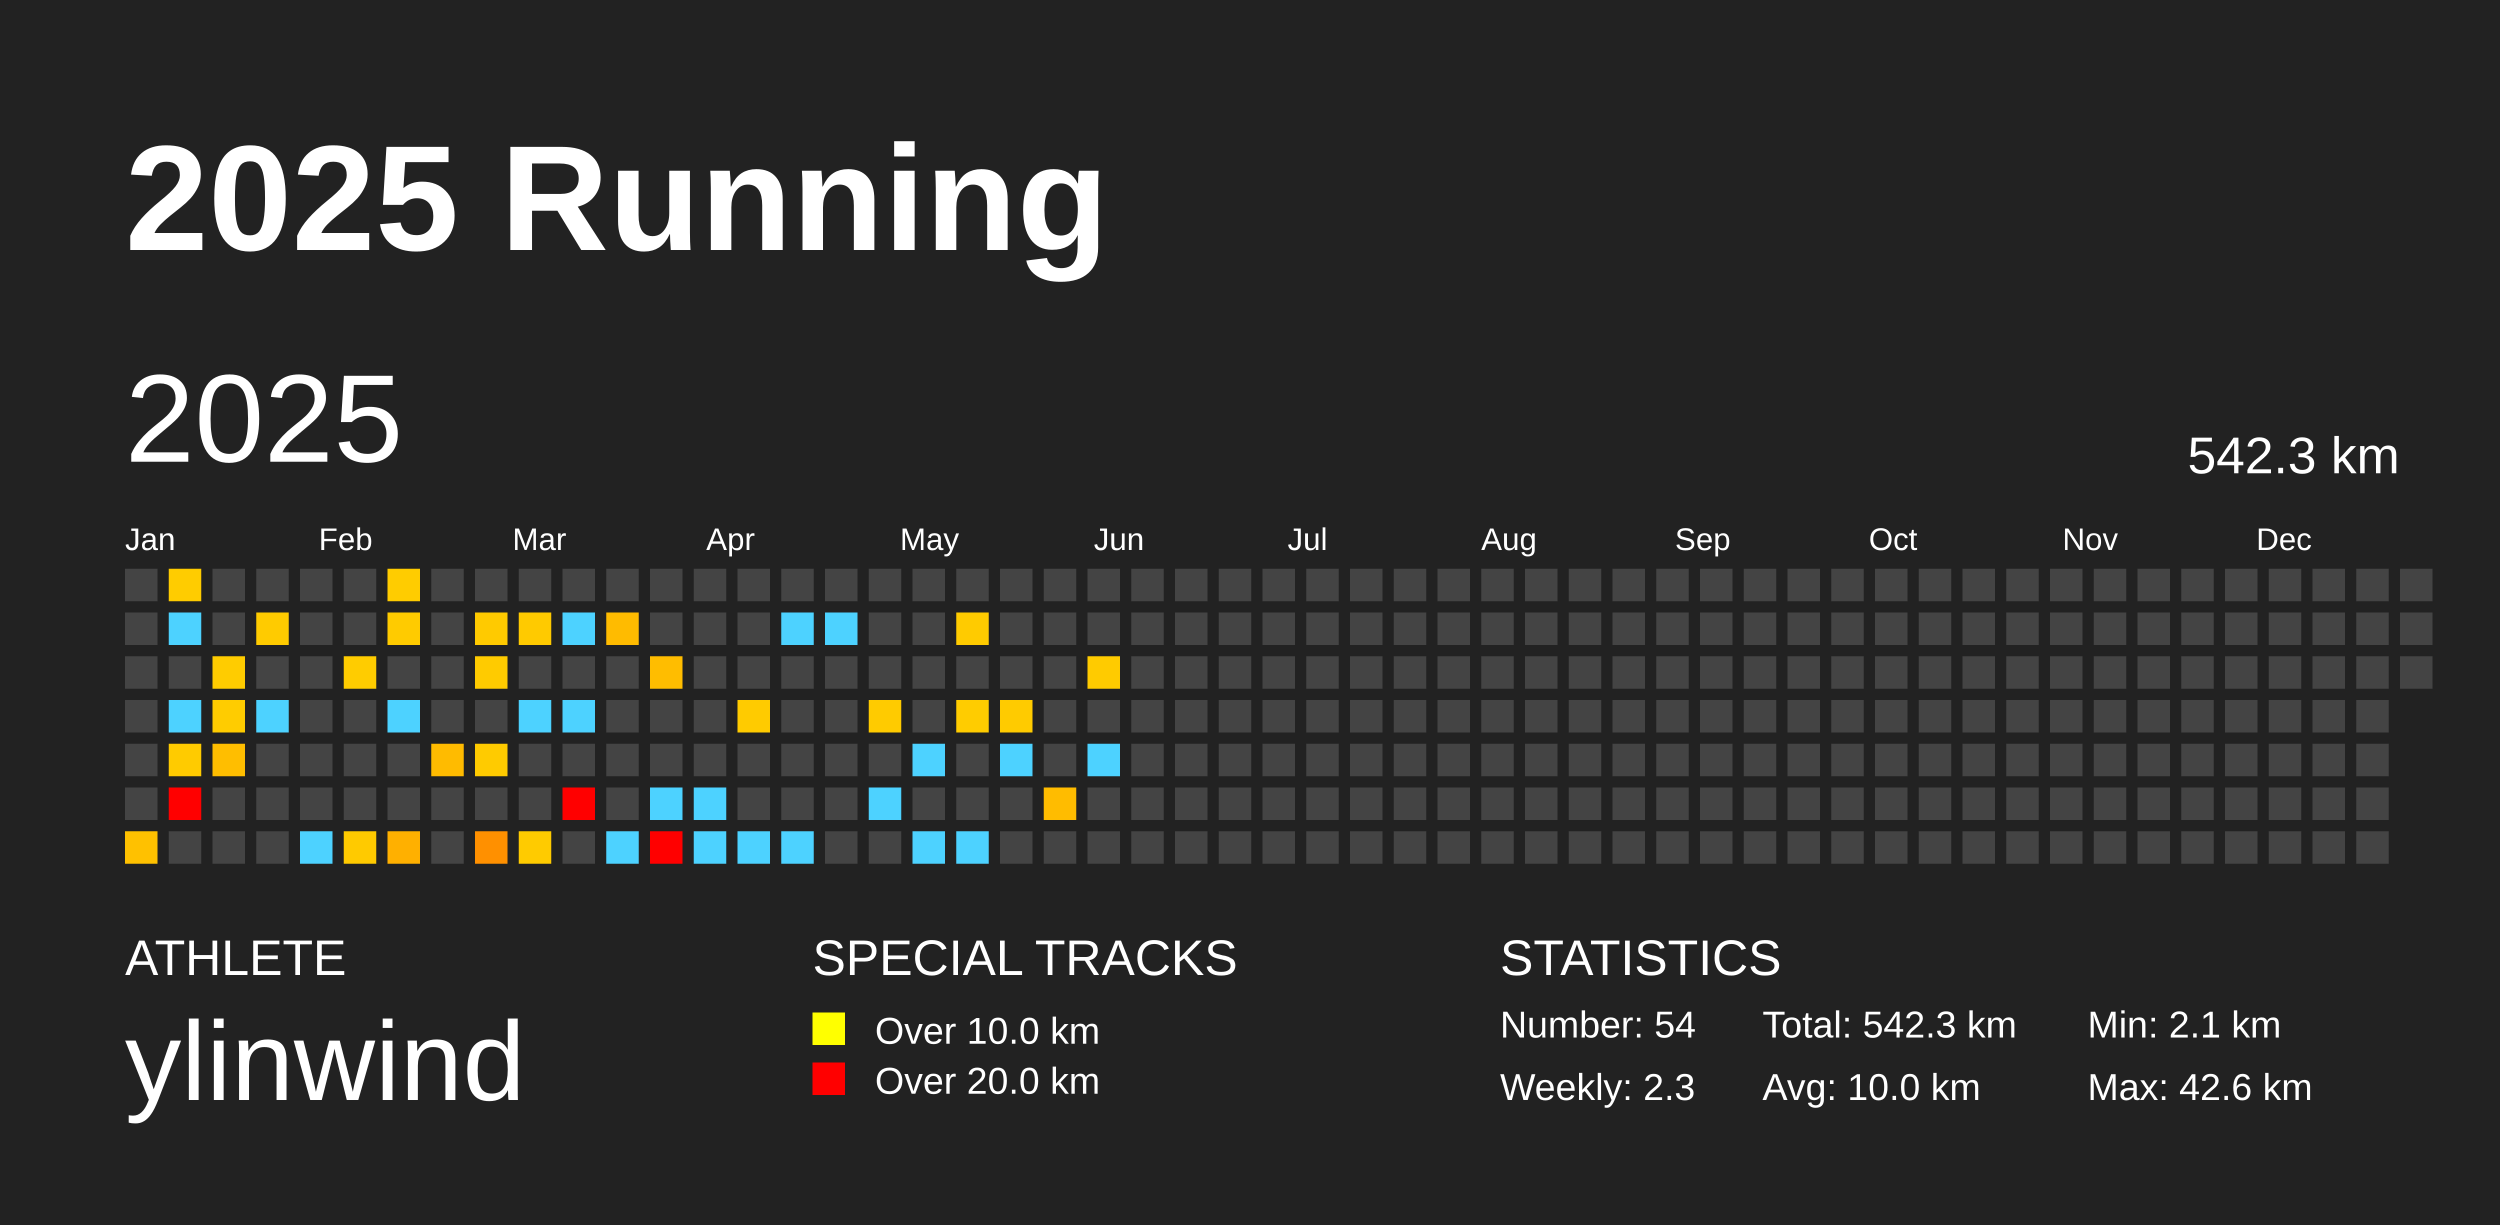
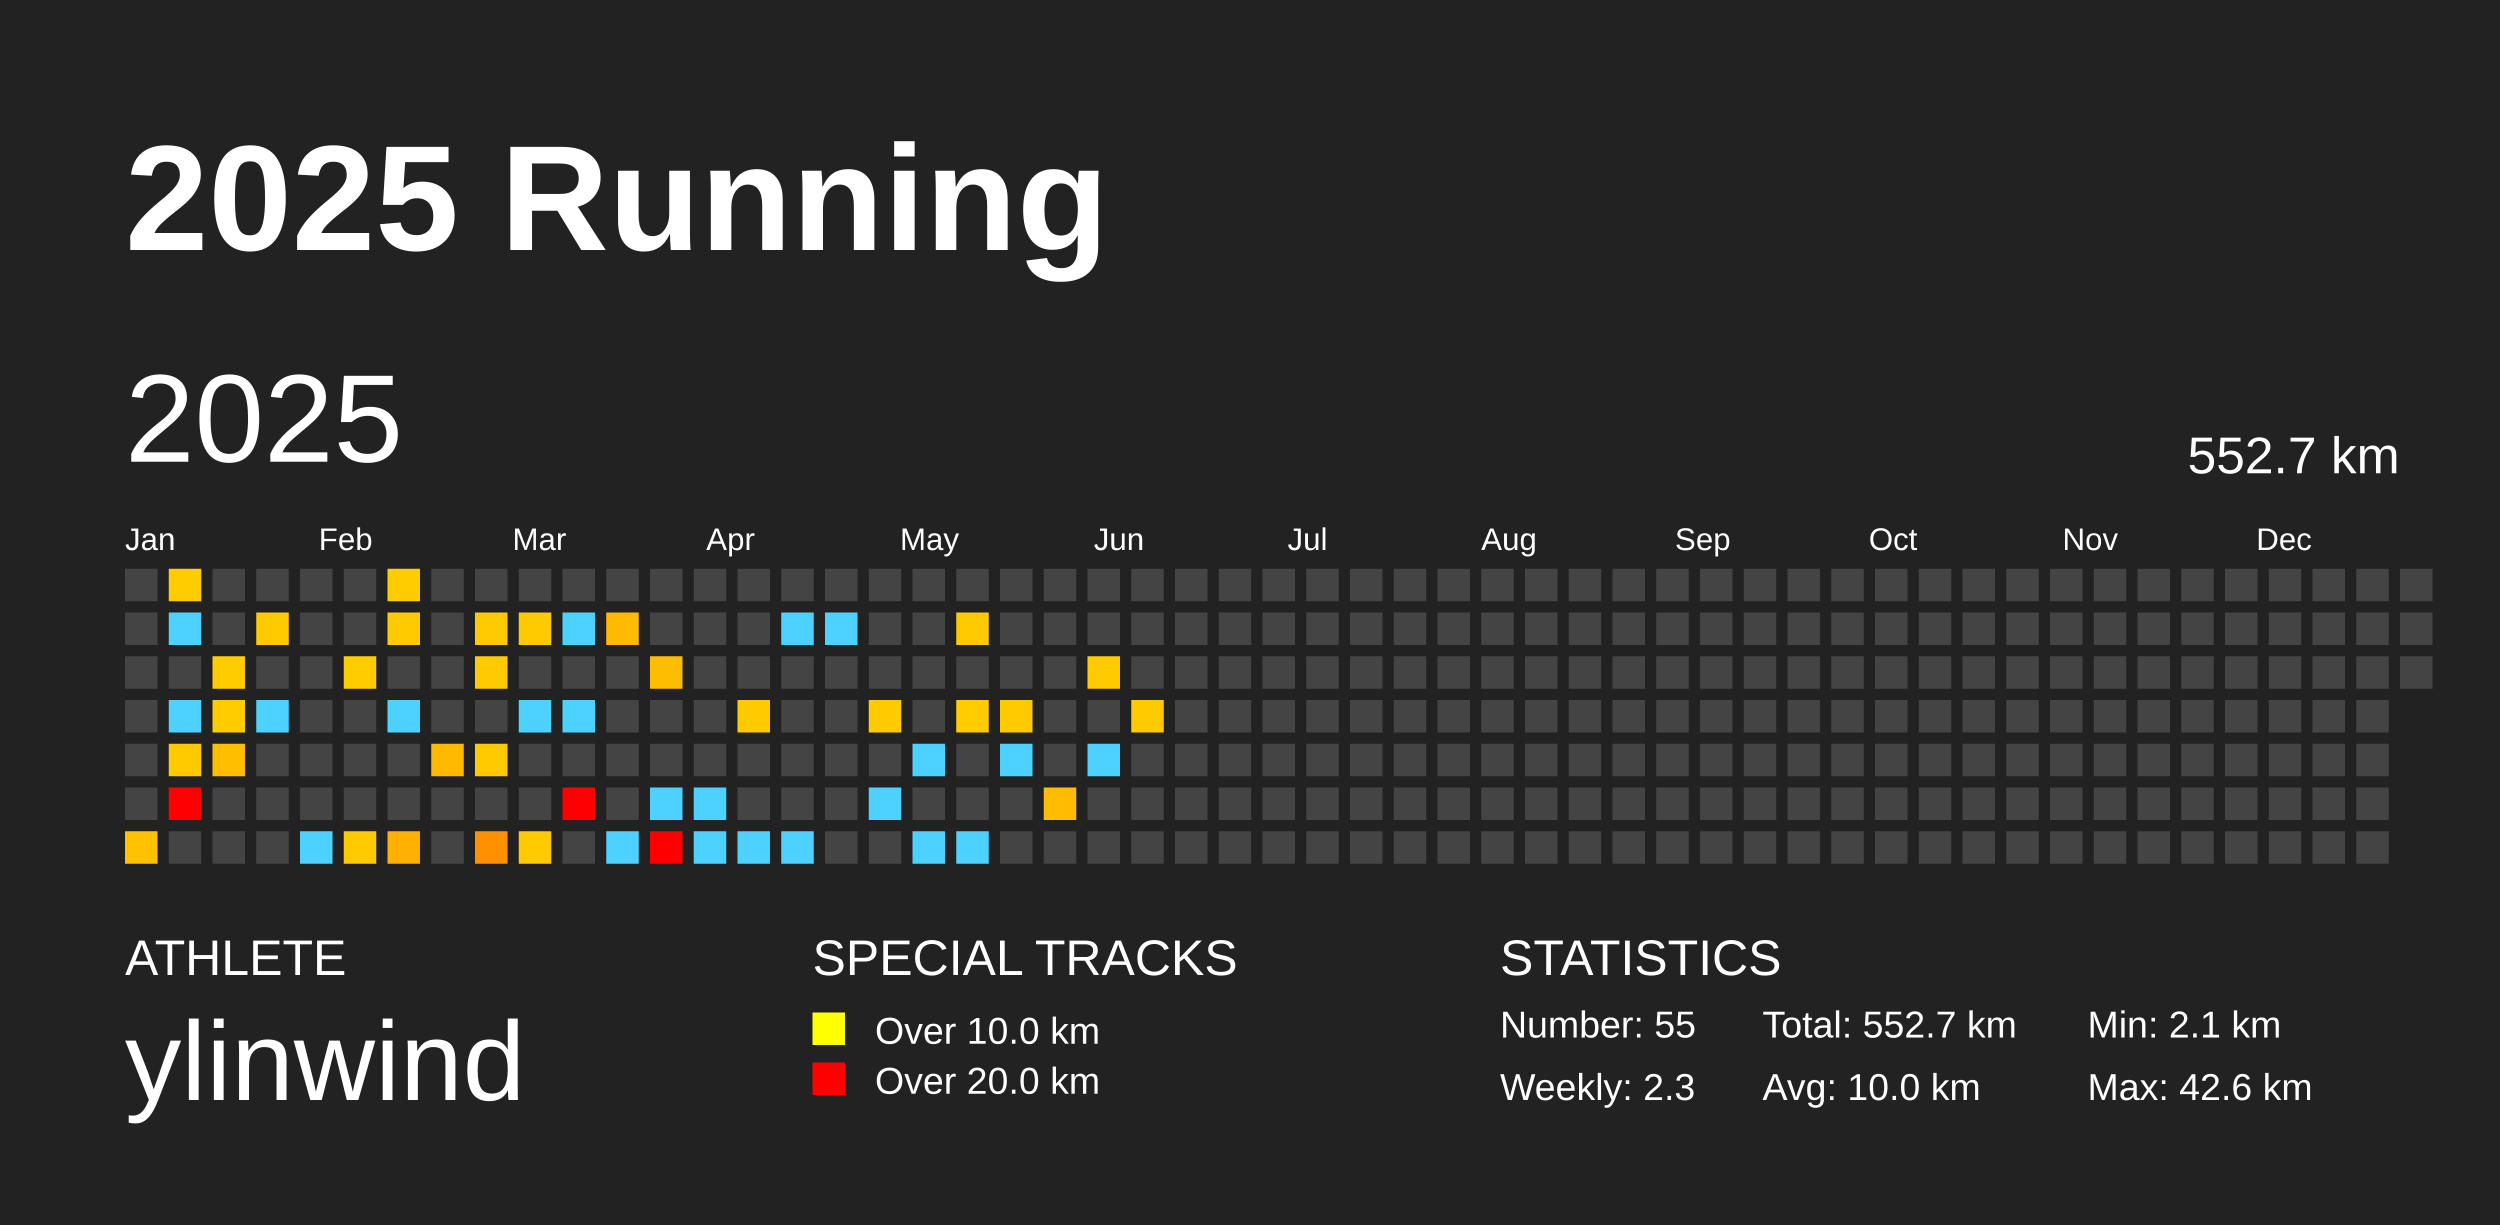
<svg xmlns="http://www.w3.org/2000/svg" baseProfile="full" height="98mm" version="1.1" viewBox="0,0,200,98" width="200mm">
  <defs />
  <rect fill="#222222" height="98" width="200" x="0" y="0" />
  <text fill="#FFFFFF" style="font-size:12px; font-family:Arial; font-weight:bold;" x="10" y="20">2025 Running</text>
  <text fill="#FFFFFF" style="font-size:4px; font-family:Arial" x="10" y="78">ATHLETE</text>
  <text fill="#FFFFFF" style="font-size:9px; font-family:Arial" x="10" y="88">ylinwind</text>
  <text fill="#FFFFFF" style="font-size:4px; font-family:Arial" x="65" y="78">SPECIAL TRACKS</text>
  <rect fill="yellow" height="2.6" width="2.6" x="65" y="81" />
  <text fill="#FFFFFF" style="font-size:3px; font-family:Arial" x="70" y="83.5">Over 10.0 km</text>
  <rect fill="red" height="2.6" width="2.6" x="65" y="85" />
  <text fill="#FFFFFF" style="font-size:3px; font-family:Arial" x="70" y="87.5">Over 20.0 km</text>
  <text fill="#FFFFFF" style="font-size:4px; font-family:Arial" x="120" y="78">STATISTICS</text>
-   <text fill="#FFFFFF" style="font-size:3px; font-family:Arial" x="120" y="83">Number: 54</text>
+   <text fill="#FFFFFF" style="font-size:3px; font-family:Arial" x="120" y="83">Number: 55</text>
  <text fill="#FFFFFF" style="font-size:3px; font-family:Arial" x="120" y="88">Weekly: 2.3</text>
-   <text fill="#FFFFFF" style="font-size:3px; font-family:Arial" x="141" y="83">Total: 542.3 km</text>
+   <text fill="#FFFFFF" style="font-size:3px; font-family:Arial" x="141" y="83">Total: 552.7 km</text>
  <text fill="#FFFFFF" style="font-size:3px; font-family:Arial" x="141" y="88">Avg: 10.0 km</text>
  <text fill="#FFFFFF" style="font-size:3px; font-family:Arial" x="167" y="83">Min: 2.1 km</text>
  <text fill="#FFFFFF" style="font-size:3px; font-family:Arial" x="167" y="88">Max: 42.6 km</text>
  <text dominant-baseline="hanging" fill="#FFFFFF" style="font-size:10.0px; font-family:Arial;" x="10" y="30">2025</text>
-   <text dominant-baseline="hanging" fill="#FFFFFF" style="font-size:4.125px; font-family:Arial;" x="175" y="35">542.3 km</text>
+   <text dominant-baseline="hanging" fill="#FFFFFF" style="font-size:4.125px; font-family:Arial;" x="175" y="35">552.7 km</text>
  <text fill="#FFFFFF" style="font-size:2.5px; font-family:Arial" x="10.0" y="44">Jan</text>
  <text fill="#FFFFFF" style="font-size:2.5px; font-family:Arial" x="25.5" y="44">Feb</text>
  <text fill="#FFFFFF" style="font-size:2.5px; font-family:Arial" x="41.0" y="44">Mar</text>
  <text fill="#FFFFFF" style="font-size:2.5px; font-family:Arial" x="56.5" y="44">Apr</text>
  <text fill="#FFFFFF" style="font-size:2.5px; font-family:Arial" x="72.0" y="44">May</text>
  <text fill="#FFFFFF" style="font-size:2.5px; font-family:Arial" x="87.5" y="44">Jun</text>
  <text fill="#FFFFFF" style="font-size:2.5px; font-family:Arial" x="103.0" y="44">Jul</text>
  <text fill="#FFFFFF" style="font-size:2.5px; font-family:Arial" x="118.5" y="44">Aug</text>
  <text fill="#FFFFFF" style="font-size:2.5px; font-family:Arial" x="134.0" y="44">Sep</text>
  <text fill="#FFFFFF" style="font-size:2.5px; font-family:Arial" x="149.5" y="44">Oct</text>
  <text fill="#FFFFFF" style="font-size:2.5px; font-family:Arial" x="165.0" y="44">Nov</text>
  <text fill="#FFFFFF" style="font-size:2.5px; font-family:Arial" x="180.5" y="44">Dec</text>
  <rect fill="#444444" height="2.6" width="2.6" x="10.0" y="45.5" />
  <rect fill="#444444" height="2.6" width="2.6" x="10.0" y="49.0" />
  <rect fill="#444444" height="2.6" width="2.6" x="10.0" y="52.5" />
  <rect fill="#444444" height="2.6" width="2.6" x="10.0" y="56.0" />
  <rect fill="#444444" height="2.6" width="2.6" x="10.0" y="59.5" />
  <rect fill="#444444" height="2.6" width="2.6" x="10.0" y="63.0" />
  <rect fill="#ffc100" height="2.6" width="2.6" x="10.0" y="66.5" />
  <rect fill="#ffcc00" height="2.6" width="2.6" x="13.5" y="45.5" />
  <rect fill="#4dd2ff" height="2.6" width="2.6" x="13.5" y="49.0" />
  <rect fill="#444444" height="2.6" width="2.6" x="13.5" y="52.5" />
  <rect fill="#4dd2ff" height="2.6" width="2.6" x="13.5" y="56.0" />
  <rect fill="#ffcb00" height="2.6" width="2.6" x="13.5" y="59.5" />
  <rect fill="red" height="2.6" width="2.6" x="13.5" y="63.0" />
  <rect fill="#444444" height="2.6" width="2.6" x="13.5" y="66.5" />
  <rect fill="#444444" height="2.6" width="2.6" x="17.0" y="45.5" />
  <rect fill="#444444" height="2.6" width="2.6" x="17.0" y="49.0" />
  <rect fill="#ffcc00" height="2.6" width="2.6" x="17.0" y="52.5" />
  <rect fill="#ffcc00" height="2.6" width="2.6" x="17.0" y="56.0" />
  <rect fill="#ffbe00" height="2.6" width="2.6" x="17.0" y="59.5" />
  <rect fill="#444444" height="2.6" width="2.6" x="17.0" y="63.0" />
  <rect fill="#444444" height="2.6" width="2.6" x="17.0" y="66.5" />
  <rect fill="#444444" height="2.6" width="2.6" x="20.5" y="45.5" />
  <rect fill="#ffcb00" height="2.6" width="2.6" x="20.5" y="49.0" />
  <rect fill="#444444" height="2.6" width="2.6" x="20.5" y="52.5" />
  <rect fill="#4dd2ff" height="2.6" width="2.6" x="20.5" y="56.0" />
  <rect fill="#444444" height="2.6" width="2.6" x="20.5" y="59.5" />
  <rect fill="#444444" height="2.6" width="2.6" x="20.5" y="63.0" />
  <rect fill="#444444" height="2.6" width="2.6" x="20.5" y="66.5" />
  <rect fill="#444444" height="2.6" width="2.6" x="24.0" y="45.5" />
  <rect fill="#444444" height="2.6" width="2.6" x="24.0" y="49.0" />
  <rect fill="#444444" height="2.6" width="2.6" x="24.0" y="52.5" />
  <rect fill="#444444" height="2.6" width="2.6" x="24.0" y="56.0" />
  <rect fill="#444444" height="2.6" width="2.6" x="24.0" y="59.5" />
  <rect fill="#444444" height="2.6" width="2.6" x="24.0" y="63.0" />
  <rect fill="#4dd2ff" height="2.6" width="2.6" x="24.0" y="66.5" />
  <rect fill="#444444" height="2.6" width="2.6" x="27.5" y="45.5" />
  <rect fill="#444444" height="2.6" width="2.6" x="27.5" y="49.0" />
  <rect fill="#ffcc00" height="2.6" width="2.6" x="27.5" y="52.5" />
  <rect fill="#444444" height="2.6" width="2.6" x="27.5" y="56.0" />
  <rect fill="#444444" height="2.6" width="2.6" x="27.5" y="59.5" />
  <rect fill="#444444" height="2.6" width="2.6" x="27.5" y="63.0" />
  <rect fill="#ffca00" height="2.6" width="2.6" x="27.5" y="66.5" />
  <rect fill="#ffcc00" height="2.6" width="2.6" x="31.0" y="45.5" />
  <rect fill="#ffcb00" height="2.6" width="2.6" x="31.0" y="49.0" />
  <rect fill="#444444" height="2.6" width="2.6" x="31.0" y="52.5" />
  <rect fill="#4dd2ff" height="2.6" width="2.6" x="31.0" y="56.0" />
  <rect fill="#444444" height="2.6" width="2.6" x="31.0" y="59.5" />
  <rect fill="#444444" height="2.6" width="2.6" x="31.0" y="63.0" />
  <rect fill="#ffb000" height="2.6" width="2.6" x="31.0" y="66.5" />
  <rect fill="#444444" height="2.6" width="2.6" x="34.5" y="45.5" />
  <rect fill="#444444" height="2.6" width="2.6" x="34.5" y="49.0" />
  <rect fill="#444444" height="2.6" width="2.6" x="34.5" y="52.5" />
  <rect fill="#444444" height="2.6" width="2.6" x="34.5" y="56.0" />
  <rect fill="#ffbb00" height="2.6" width="2.6" x="34.5" y="59.5" />
  <rect fill="#444444" height="2.6" width="2.6" x="34.5" y="63.0" />
  <rect fill="#444444" height="2.6" width="2.6" x="34.5" y="66.5" />
  <rect fill="#444444" height="2.6" width="2.6" x="38.0" y="45.5" />
  <rect fill="#ffca00" height="2.6" width="2.6" x="38.0" y="49.0" />
  <rect fill="#ffcb00" height="2.6" width="2.6" x="38.0" y="52.5" />
  <rect fill="#444444" height="2.6" width="2.6" x="38.0" y="56.0" />
  <rect fill="#ffcb00" height="2.6" width="2.6" x="38.0" y="59.5" />
  <rect fill="#444444" height="2.6" width="2.6" x="38.0" y="63.0" />
  <rect fill="#ff9000" height="2.6" width="2.6" x="38.0" y="66.5" />
  <rect fill="#444444" height="2.6" width="2.6" x="41.5" y="45.5" />
  <rect fill="#ffca00" height="2.6" width="2.6" x="41.5" y="49.0" />
  <rect fill="#444444" height="2.6" width="2.6" x="41.5" y="52.5" />
  <rect fill="#4dd2ff" height="2.6" width="2.6" x="41.5" y="56.0" />
  <rect fill="#444444" height="2.6" width="2.6" x="41.5" y="59.5" />
  <rect fill="#444444" height="2.6" width="2.6" x="41.5" y="63.0" />
  <rect fill="#ffcb00" height="2.6" width="2.6" x="41.5" y="66.5" />
  <rect fill="#444444" height="2.6" width="2.6" x="45.0" y="45.5" />
  <rect fill="#4dd2ff" height="2.6" width="2.6" x="45.0" y="49.0" />
  <rect fill="#444444" height="2.6" width="2.6" x="45.0" y="52.5" />
  <rect fill="#4dd2ff" height="2.6" width="2.6" x="45.0" y="56.0" />
  <rect fill="#444444" height="2.6" width="2.6" x="45.0" y="59.5" />
  <rect fill="red" height="2.6" width="2.6" x="45.0" y="63.0" />
  <rect fill="#444444" height="2.6" width="2.6" x="45.0" y="66.5" />
  <rect fill="#444444" height="2.6" width="2.6" x="48.5" y="45.5" />
  <rect fill="#ffbb00" height="2.6" width="2.6" x="48.5" y="49.0" />
  <rect fill="#444444" height="2.6" width="2.6" x="48.5" y="52.5" />
  <rect fill="#444444" height="2.6" width="2.6" x="48.5" y="56.0" />
  <rect fill="#444444" height="2.6" width="2.6" x="48.5" y="59.5" />
  <rect fill="#444444" height="2.6" width="2.6" x="48.5" y="63.0" />
  <rect fill="#4dd2ff" height="2.6" width="2.6" x="48.5" y="66.5" />
  <rect fill="#444444" height="2.6" width="2.6" x="52.0" y="45.5" />
  <rect fill="#444444" height="2.6" width="2.6" x="52.0" y="49.0" />
  <rect fill="#ffbd00" height="2.6" width="2.6" x="52.0" y="52.5" />
  <rect fill="#444444" height="2.6" width="2.6" x="52.0" y="56.0" />
  <rect fill="#444444" height="2.6" width="2.6" x="52.0" y="59.5" />
  <rect fill="#4dd2ff" height="2.6" width="2.6" x="52.0" y="63.0" />
  <rect fill="red" height="2.6" width="2.6" x="52.0" y="66.5" />
  <rect fill="#444444" height="2.6" width="2.6" x="55.5" y="45.5" />
  <rect fill="#444444" height="2.6" width="2.6" x="55.5" y="49.0" />
  <rect fill="#444444" height="2.6" width="2.6" x="55.5" y="52.5" />
  <rect fill="#444444" height="2.6" width="2.6" x="55.5" y="56.0" />
  <rect fill="#444444" height="2.6" width="2.6" x="55.5" y="59.5" />
  <rect fill="#4dd2ff" height="2.6" width="2.6" x="55.5" y="63.0" />
  <rect fill="#4dd2ff" height="2.6" width="2.6" x="55.5" y="66.5" />
  <rect fill="#444444" height="2.6" width="2.6" x="59.0" y="45.5" />
  <rect fill="#444444" height="2.6" width="2.6" x="59.0" y="49.0" />
  <rect fill="#444444" height="2.6" width="2.6" x="59.0" y="52.5" />
  <rect fill="#ffcb00" height="2.6" width="2.6" x="59.0" y="56.0" />
  <rect fill="#444444" height="2.6" width="2.6" x="59.0" y="59.5" />
  <rect fill="#444444" height="2.6" width="2.6" x="59.0" y="63.0" />
  <rect fill="#4dd2ff" height="2.6" width="2.6" x="59.0" y="66.5" />
  <rect fill="#444444" height="2.6" width="2.6" x="62.5" y="45.5" />
  <rect fill="#4dd2ff" height="2.6" width="2.6" x="62.5" y="49.0" />
  <rect fill="#444444" height="2.6" width="2.6" x="62.5" y="52.5" />
  <rect fill="#444444" height="2.6" width="2.6" x="62.5" y="56.0" />
  <rect fill="#444444" height="2.6" width="2.6" x="62.5" y="59.5" />
  <rect fill="#444444" height="2.6" width="2.6" x="62.5" y="63.0" />
  <rect fill="#4dd2ff" height="2.6" width="2.6" x="62.5" y="66.5" />
  <rect fill="#444444" height="2.6" width="2.6" x="66.0" y="45.5" />
  <rect fill="#4dd2ff" height="2.6" width="2.6" x="66.0" y="49.0" />
  <rect fill="#444444" height="2.6" width="2.6" x="66.0" y="52.5" />
  <rect fill="#444444" height="2.6" width="2.6" x="66.0" y="56.0" />
  <rect fill="#444444" height="2.6" width="2.6" x="66.0" y="59.5" />
  <rect fill="#444444" height="2.6" width="2.6" x="66.0" y="63.0" />
  <rect fill="#444444" height="2.6" width="2.6" x="66.0" y="66.5" />
  <rect fill="#444444" height="2.6" width="2.6" x="69.5" y="45.5" />
  <rect fill="#444444" height="2.6" width="2.6" x="69.5" y="49.0" />
  <rect fill="#444444" height="2.6" width="2.6" x="69.5" y="52.5" />
  <rect fill="#ffcb00" height="2.6" width="2.6" x="69.5" y="56.0" />
  <rect fill="#444444" height="2.6" width="2.6" x="69.5" y="59.5" />
  <rect fill="#4dd2ff" height="2.6" width="2.6" x="69.5" y="63.0" />
  <rect fill="#444444" height="2.6" width="2.6" x="69.5" y="66.5" />
  <rect fill="#444444" height="2.6" width="2.6" x="73.0" y="45.5" />
  <rect fill="#444444" height="2.6" width="2.6" x="73.0" y="49.0" />
  <rect fill="#444444" height="2.6" width="2.6" x="73.0" y="52.5" />
  <rect fill="#444444" height="2.6" width="2.6" x="73.0" y="56.0" />
  <rect fill="#4dd2ff" height="2.6" width="2.6" x="73.0" y="59.5" />
  <rect fill="#444444" height="2.6" width="2.6" x="73.0" y="63.0" />
  <rect fill="#4dd2ff" height="2.6" width="2.6" x="73.0" y="66.5" />
  <rect fill="#444444" height="2.6" width="2.6" x="76.5" y="45.5" />
  <rect fill="#ffcb00" height="2.6" width="2.6" x="76.5" y="49.0" />
  <rect fill="#444444" height="2.6" width="2.6" x="76.5" y="52.5" />
  <rect fill="#ffcc00" height="2.6" width="2.6" x="76.5" y="56.0" />
  <rect fill="#444444" height="2.6" width="2.6" x="76.5" y="59.5" />
  <rect fill="#444444" height="2.6" width="2.6" x="76.5" y="63.0" />
  <rect fill="#4dd2ff" height="2.6" width="2.6" x="76.5" y="66.5" />
  <rect fill="#444444" height="2.6" width="2.6" x="80.0" y="45.5" />
  <rect fill="#444444" height="2.6" width="2.6" x="80.0" y="49.0" />
  <rect fill="#444444" height="2.6" width="2.6" x="80.0" y="52.5" />
  <rect fill="#ffcb00" height="2.6" width="2.6" x="80.0" y="56.0" />
  <rect fill="#4dd2ff" height="2.6" width="2.6" x="80.0" y="59.5" />
  <rect fill="#444444" height="2.6" width="2.6" x="80.0" y="63.0" />
  <rect fill="#444444" height="2.6" width="2.6" x="80.0" y="66.5" />
  <rect fill="#444444" height="2.6" width="2.6" x="83.5" y="45.5" />
  <rect fill="#444444" height="2.6" width="2.6" x="83.5" y="49.0" />
  <rect fill="#444444" height="2.6" width="2.6" x="83.5" y="52.5" />
  <rect fill="#444444" height="2.6" width="2.6" x="83.5" y="56.0" />
  <rect fill="#444444" height="2.6" width="2.6" x="83.5" y="59.5" />
  <rect fill="#ffbc00" height="2.6" width="2.6" x="83.5" y="63.0" />
  <rect fill="#444444" height="2.6" width="2.6" x="83.5" y="66.5" />
  <rect fill="#444444" height="2.6" width="2.6" x="87.0" y="45.5" />
  <rect fill="#444444" height="2.6" width="2.6" x="87.0" y="49.0" />
  <rect fill="#ffcb00" height="2.6" width="2.6" x="87.0" y="52.5" />
  <rect fill="#444444" height="2.6" width="2.6" x="87.0" y="56.0" />
  <rect fill="#4dd2ff" height="2.6" width="2.6" x="87.0" y="59.5" />
  <rect fill="#444444" height="2.6" width="2.6" x="87.0" y="63.0" />
  <rect fill="#444444" height="2.6" width="2.6" x="87.0" y="66.5" />
  <rect fill="#444444" height="2.6" width="2.6" x="90.5" y="45.5" />
  <rect fill="#444444" height="2.6" width="2.6" x="90.5" y="49.0" />
  <rect fill="#444444" height="2.6" width="2.6" x="90.5" y="52.5" />
-   <rect fill="#444444" height="2.6" width="2.6" x="90.5" y="56.0" />
+   <rect fill="#ffcb00" height="2.6" width="2.6" x="90.5" y="56.0" />
  <rect fill="#444444" height="2.6" width="2.6" x="90.5" y="59.5" />
  <rect fill="#444444" height="2.6" width="2.6" x="90.5" y="63.0" />
  <rect fill="#444444" height="2.6" width="2.6" x="90.5" y="66.5" />
  <rect fill="#444444" height="2.6" width="2.6" x="94.0" y="45.5" />
  <rect fill="#444444" height="2.6" width="2.6" x="94.0" y="49.0" />
  <rect fill="#444444" height="2.6" width="2.6" x="94.0" y="52.5" />
  <rect fill="#444444" height="2.6" width="2.6" x="94.0" y="56.0" />
  <rect fill="#444444" height="2.6" width="2.6" x="94.0" y="59.5" />
  <rect fill="#444444" height="2.6" width="2.6" x="94.0" y="63.0" />
  <rect fill="#444444" height="2.6" width="2.6" x="94.0" y="66.5" />
  <rect fill="#444444" height="2.6" width="2.6" x="97.5" y="45.5" />
  <rect fill="#444444" height="2.6" width="2.6" x="97.5" y="49.0" />
  <rect fill="#444444" height="2.6" width="2.6" x="97.5" y="52.5" />
  <rect fill="#444444" height="2.6" width="2.6" x="97.5" y="56.0" />
  <rect fill="#444444" height="2.6" width="2.6" x="97.5" y="59.5" />
  <rect fill="#444444" height="2.6" width="2.6" x="97.5" y="63.0" />
  <rect fill="#444444" height="2.6" width="2.6" x="97.5" y="66.5" />
  <rect fill="#444444" height="2.6" width="2.6" x="101.0" y="45.5" />
  <rect fill="#444444" height="2.6" width="2.6" x="101.0" y="49.0" />
  <rect fill="#444444" height="2.6" width="2.6" x="101.0" y="52.5" />
  <rect fill="#444444" height="2.6" width="2.6" x="101.0" y="56.0" />
  <rect fill="#444444" height="2.6" width="2.6" x="101.0" y="59.5" />
  <rect fill="#444444" height="2.6" width="2.6" x="101.0" y="63.0" />
  <rect fill="#444444" height="2.6" width="2.6" x="101.0" y="66.5" />
  <rect fill="#444444" height="2.6" width="2.6" x="104.5" y="45.5" />
  <rect fill="#444444" height="2.6" width="2.6" x="104.5" y="49.0" />
  <rect fill="#444444" height="2.6" width="2.6" x="104.5" y="52.5" />
  <rect fill="#444444" height="2.6" width="2.6" x="104.5" y="56.0" />
  <rect fill="#444444" height="2.6" width="2.6" x="104.5" y="59.5" />
  <rect fill="#444444" height="2.6" width="2.6" x="104.5" y="63.0" />
  <rect fill="#444444" height="2.6" width="2.6" x="104.5" y="66.5" />
  <rect fill="#444444" height="2.6" width="2.6" x="108.0" y="45.5" />
  <rect fill="#444444" height="2.6" width="2.6" x="108.0" y="49.0" />
  <rect fill="#444444" height="2.6" width="2.6" x="108.0" y="52.5" />
  <rect fill="#444444" height="2.6" width="2.6" x="108.0" y="56.0" />
  <rect fill="#444444" height="2.6" width="2.6" x="108.0" y="59.5" />
  <rect fill="#444444" height="2.6" width="2.6" x="108.0" y="63.0" />
  <rect fill="#444444" height="2.6" width="2.6" x="108.0" y="66.5" />
  <rect fill="#444444" height="2.6" width="2.6" x="111.5" y="45.5" />
  <rect fill="#444444" height="2.6" width="2.6" x="111.5" y="49.0" />
  <rect fill="#444444" height="2.6" width="2.6" x="111.5" y="52.5" />
  <rect fill="#444444" height="2.6" width="2.6" x="111.5" y="56.0" />
  <rect fill="#444444" height="2.6" width="2.6" x="111.5" y="59.5" />
  <rect fill="#444444" height="2.6" width="2.6" x="111.5" y="63.0" />
  <rect fill="#444444" height="2.6" width="2.6" x="111.5" y="66.5" />
  <rect fill="#444444" height="2.6" width="2.6" x="115.0" y="45.5" />
  <rect fill="#444444" height="2.6" width="2.6" x="115.0" y="49.0" />
  <rect fill="#444444" height="2.6" width="2.6" x="115.0" y="52.5" />
  <rect fill="#444444" height="2.6" width="2.6" x="115.0" y="56.0" />
  <rect fill="#444444" height="2.6" width="2.6" x="115.0" y="59.5" />
  <rect fill="#444444" height="2.6" width="2.6" x="115.0" y="63.0" />
  <rect fill="#444444" height="2.6" width="2.6" x="115.0" y="66.5" />
  <rect fill="#444444" height="2.6" width="2.6" x="118.5" y="45.5" />
  <rect fill="#444444" height="2.6" width="2.6" x="118.5" y="49.0" />
  <rect fill="#444444" height="2.6" width="2.6" x="118.5" y="52.5" />
  <rect fill="#444444" height="2.6" width="2.6" x="118.5" y="56.0" />
  <rect fill="#444444" height="2.6" width="2.6" x="118.5" y="59.5" />
  <rect fill="#444444" height="2.6" width="2.6" x="118.5" y="63.0" />
  <rect fill="#444444" height="2.6" width="2.6" x="118.5" y="66.5" />
  <rect fill="#444444" height="2.6" width="2.6" x="122.0" y="45.5" />
  <rect fill="#444444" height="2.6" width="2.6" x="122.0" y="49.0" />
  <rect fill="#444444" height="2.6" width="2.6" x="122.0" y="52.5" />
  <rect fill="#444444" height="2.6" width="2.6" x="122.0" y="56.0" />
  <rect fill="#444444" height="2.6" width="2.6" x="122.0" y="59.5" />
  <rect fill="#444444" height="2.6" width="2.6" x="122.0" y="63.0" />
  <rect fill="#444444" height="2.6" width="2.6" x="122.0" y="66.5" />
  <rect fill="#444444" height="2.6" width="2.6" x="125.5" y="45.5" />
  <rect fill="#444444" height="2.6" width="2.6" x="125.5" y="49.0" />
  <rect fill="#444444" height="2.6" width="2.6" x="125.5" y="52.5" />
  <rect fill="#444444" height="2.6" width="2.6" x="125.5" y="56.0" />
  <rect fill="#444444" height="2.6" width="2.6" x="125.5" y="59.5" />
  <rect fill="#444444" height="2.6" width="2.6" x="125.5" y="63.0" />
  <rect fill="#444444" height="2.6" width="2.6" x="125.5" y="66.5" />
  <rect fill="#444444" height="2.6" width="2.6" x="129.0" y="45.5" />
  <rect fill="#444444" height="2.6" width="2.6" x="129.0" y="49.0" />
  <rect fill="#444444" height="2.6" width="2.6" x="129.0" y="52.5" />
  <rect fill="#444444" height="2.6" width="2.6" x="129.0" y="56.0" />
  <rect fill="#444444" height="2.6" width="2.6" x="129.0" y="59.5" />
  <rect fill="#444444" height="2.6" width="2.6" x="129.0" y="63.0" />
  <rect fill="#444444" height="2.6" width="2.6" x="129.0" y="66.5" />
  <rect fill="#444444" height="2.6" width="2.6" x="132.5" y="45.5" />
  <rect fill="#444444" height="2.6" width="2.6" x="132.5" y="49.0" />
  <rect fill="#444444" height="2.6" width="2.6" x="132.5" y="52.5" />
  <rect fill="#444444" height="2.6" width="2.6" x="132.5" y="56.0" />
  <rect fill="#444444" height="2.6" width="2.6" x="132.5" y="59.5" />
  <rect fill="#444444" height="2.6" width="2.6" x="132.5" y="63.0" />
  <rect fill="#444444" height="2.6" width="2.6" x="132.5" y="66.5" />
  <rect fill="#444444" height="2.6" width="2.6" x="136.0" y="45.5" />
  <rect fill="#444444" height="2.6" width="2.6" x="136.0" y="49.0" />
  <rect fill="#444444" height="2.6" width="2.6" x="136.0" y="52.5" />
  <rect fill="#444444" height="2.6" width="2.6" x="136.0" y="56.0" />
  <rect fill="#444444" height="2.6" width="2.6" x="136.0" y="59.5" />
  <rect fill="#444444" height="2.6" width="2.6" x="136.0" y="63.0" />
  <rect fill="#444444" height="2.6" width="2.6" x="136.0" y="66.5" />
  <rect fill="#444444" height="2.6" width="2.6" x="139.5" y="45.5" />
  <rect fill="#444444" height="2.6" width="2.6" x="139.5" y="49.0" />
  <rect fill="#444444" height="2.6" width="2.6" x="139.5" y="52.5" />
  <rect fill="#444444" height="2.6" width="2.6" x="139.5" y="56.0" />
  <rect fill="#444444" height="2.6" width="2.6" x="139.5" y="59.5" />
  <rect fill="#444444" height="2.6" width="2.6" x="139.5" y="63.0" />
  <rect fill="#444444" height="2.6" width="2.6" x="139.5" y="66.5" />
  <rect fill="#444444" height="2.6" width="2.6" x="143.0" y="45.5" />
  <rect fill="#444444" height="2.6" width="2.6" x="143.0" y="49.0" />
  <rect fill="#444444" height="2.6" width="2.6" x="143.0" y="52.5" />
  <rect fill="#444444" height="2.6" width="2.6" x="143.0" y="56.0" />
  <rect fill="#444444" height="2.6" width="2.6" x="143.0" y="59.5" />
  <rect fill="#444444" height="2.6" width="2.6" x="143.0" y="63.0" />
  <rect fill="#444444" height="2.6" width="2.6" x="143.0" y="66.5" />
  <rect fill="#444444" height="2.6" width="2.6" x="146.5" y="45.5" />
  <rect fill="#444444" height="2.6" width="2.6" x="146.5" y="49.0" />
  <rect fill="#444444" height="2.6" width="2.6" x="146.5" y="52.5" />
  <rect fill="#444444" height="2.6" width="2.6" x="146.5" y="56.0" />
  <rect fill="#444444" height="2.6" width="2.6" x="146.5" y="59.5" />
  <rect fill="#444444" height="2.6" width="2.6" x="146.5" y="63.0" />
  <rect fill="#444444" height="2.6" width="2.6" x="146.5" y="66.5" />
  <rect fill="#444444" height="2.6" width="2.6" x="150.0" y="45.5" />
  <rect fill="#444444" height="2.6" width="2.6" x="150.0" y="49.0" />
  <rect fill="#444444" height="2.6" width="2.6" x="150.0" y="52.5" />
  <rect fill="#444444" height="2.6" width="2.6" x="150.0" y="56.0" />
  <rect fill="#444444" height="2.6" width="2.6" x="150.0" y="59.5" />
  <rect fill="#444444" height="2.6" width="2.6" x="150.0" y="63.0" />
  <rect fill="#444444" height="2.6" width="2.6" x="150.0" y="66.5" />
  <rect fill="#444444" height="2.6" width="2.6" x="153.5" y="45.5" />
  <rect fill="#444444" height="2.6" width="2.6" x="153.5" y="49.0" />
  <rect fill="#444444" height="2.6" width="2.6" x="153.5" y="52.5" />
  <rect fill="#444444" height="2.6" width="2.6" x="153.5" y="56.0" />
  <rect fill="#444444" height="2.6" width="2.6" x="153.5" y="59.5" />
  <rect fill="#444444" height="2.6" width="2.6" x="153.5" y="63.0" />
  <rect fill="#444444" height="2.6" width="2.6" x="153.5" y="66.5" />
  <rect fill="#444444" height="2.6" width="2.6" x="157.0" y="45.5" />
  <rect fill="#444444" height="2.6" width="2.6" x="157.0" y="49.0" />
  <rect fill="#444444" height="2.6" width="2.6" x="157.0" y="52.5" />
  <rect fill="#444444" height="2.6" width="2.6" x="157.0" y="56.0" />
  <rect fill="#444444" height="2.6" width="2.6" x="157.0" y="59.5" />
  <rect fill="#444444" height="2.6" width="2.6" x="157.0" y="63.0" />
  <rect fill="#444444" height="2.6" width="2.6" x="157.0" y="66.5" />
  <rect fill="#444444" height="2.6" width="2.6" x="160.5" y="45.5" />
  <rect fill="#444444" height="2.6" width="2.6" x="160.5" y="49.0" />
  <rect fill="#444444" height="2.6" width="2.6" x="160.5" y="52.5" />
  <rect fill="#444444" height="2.6" width="2.6" x="160.5" y="56.0" />
  <rect fill="#444444" height="2.6" width="2.6" x="160.5" y="59.5" />
  <rect fill="#444444" height="2.6" width="2.6" x="160.5" y="63.0" />
  <rect fill="#444444" height="2.6" width="2.6" x="160.5" y="66.5" />
  <rect fill="#444444" height="2.6" width="2.6" x="164.0" y="45.5" />
  <rect fill="#444444" height="2.6" width="2.6" x="164.0" y="49.0" />
  <rect fill="#444444" height="2.6" width="2.6" x="164.0" y="52.5" />
  <rect fill="#444444" height="2.6" width="2.6" x="164.0" y="56.0" />
  <rect fill="#444444" height="2.6" width="2.6" x="164.0" y="59.5" />
  <rect fill="#444444" height="2.6" width="2.6" x="164.0" y="63.0" />
  <rect fill="#444444" height="2.6" width="2.6" x="164.0" y="66.5" />
  <rect fill="#444444" height="2.6" width="2.6" x="167.5" y="45.5" />
  <rect fill="#444444" height="2.6" width="2.6" x="167.5" y="49.0" />
  <rect fill="#444444" height="2.6" width="2.6" x="167.5" y="52.5" />
  <rect fill="#444444" height="2.6" width="2.6" x="167.5" y="56.0" />
  <rect fill="#444444" height="2.6" width="2.6" x="167.5" y="59.5" />
  <rect fill="#444444" height="2.6" width="2.6" x="167.5" y="63.0" />
  <rect fill="#444444" height="2.6" width="2.6" x="167.5" y="66.5" />
  <rect fill="#444444" height="2.6" width="2.6" x="171.0" y="45.5" />
  <rect fill="#444444" height="2.6" width="2.6" x="171.0" y="49.0" />
  <rect fill="#444444" height="2.6" width="2.6" x="171.0" y="52.5" />
  <rect fill="#444444" height="2.6" width="2.6" x="171.0" y="56.0" />
  <rect fill="#444444" height="2.6" width="2.6" x="171.0" y="59.5" />
  <rect fill="#444444" height="2.6" width="2.6" x="171.0" y="63.0" />
  <rect fill="#444444" height="2.6" width="2.6" x="171.0" y="66.5" />
  <rect fill="#444444" height="2.6" width="2.6" x="174.5" y="45.5" />
  <rect fill="#444444" height="2.6" width="2.6" x="174.5" y="49.0" />
  <rect fill="#444444" height="2.6" width="2.6" x="174.5" y="52.5" />
  <rect fill="#444444" height="2.6" width="2.6" x="174.5" y="56.0" />
  <rect fill="#444444" height="2.6" width="2.6" x="174.5" y="59.5" />
  <rect fill="#444444" height="2.6" width="2.6" x="174.5" y="63.0" />
  <rect fill="#444444" height="2.6" width="2.6" x="174.5" y="66.5" />
  <rect fill="#444444" height="2.6" width="2.6" x="178.0" y="45.5" />
  <rect fill="#444444" height="2.6" width="2.6" x="178.0" y="49.0" />
  <rect fill="#444444" height="2.6" width="2.6" x="178.0" y="52.5" />
  <rect fill="#444444" height="2.6" width="2.6" x="178.0" y="56.0" />
  <rect fill="#444444" height="2.6" width="2.6" x="178.0" y="59.5" />
  <rect fill="#444444" height="2.6" width="2.6" x="178.0" y="63.0" />
  <rect fill="#444444" height="2.6" width="2.6" x="178.0" y="66.5" />
  <rect fill="#444444" height="2.6" width="2.6" x="181.5" y="45.5" />
  <rect fill="#444444" height="2.6" width="2.6" x="181.5" y="49.0" />
  <rect fill="#444444" height="2.6" width="2.6" x="181.5" y="52.5" />
  <rect fill="#444444" height="2.6" width="2.6" x="181.5" y="56.0" />
  <rect fill="#444444" height="2.6" width="2.6" x="181.5" y="59.5" />
  <rect fill="#444444" height="2.6" width="2.6" x="181.5" y="63.0" />
  <rect fill="#444444" height="2.6" width="2.6" x="181.5" y="66.5" />
  <rect fill="#444444" height="2.6" width="2.6" x="185.0" y="45.5" />
  <rect fill="#444444" height="2.6" width="2.6" x="185.0" y="49.0" />
  <rect fill="#444444" height="2.6" width="2.6" x="185.0" y="52.5" />
  <rect fill="#444444" height="2.6" width="2.6" x="185.0" y="56.0" />
  <rect fill="#444444" height="2.6" width="2.6" x="185.0" y="59.5" />
  <rect fill="#444444" height="2.6" width="2.6" x="185.0" y="63.0" />
  <rect fill="#444444" height="2.6" width="2.6" x="185.0" y="66.5" />
  <rect fill="#444444" height="2.6" width="2.6" x="188.5" y="45.5" />
  <rect fill="#444444" height="2.6" width="2.6" x="188.5" y="49.0" />
  <rect fill="#444444" height="2.6" width="2.6" x="188.5" y="52.5" />
  <rect fill="#444444" height="2.6" width="2.6" x="188.5" y="56.0" />
  <rect fill="#444444" height="2.6" width="2.6" x="188.5" y="59.5" />
  <rect fill="#444444" height="2.6" width="2.6" x="188.5" y="63.0" />
  <rect fill="#444444" height="2.6" width="2.6" x="188.5" y="66.5" />
  <rect fill="#444444" height="2.6" width="2.6" x="192.0" y="45.5" />
  <rect fill="#444444" height="2.6" width="2.6" x="192.0" y="49.0" />
  <rect fill="#444444" height="2.6" width="2.6" x="192.0" y="52.5" />
</svg>
